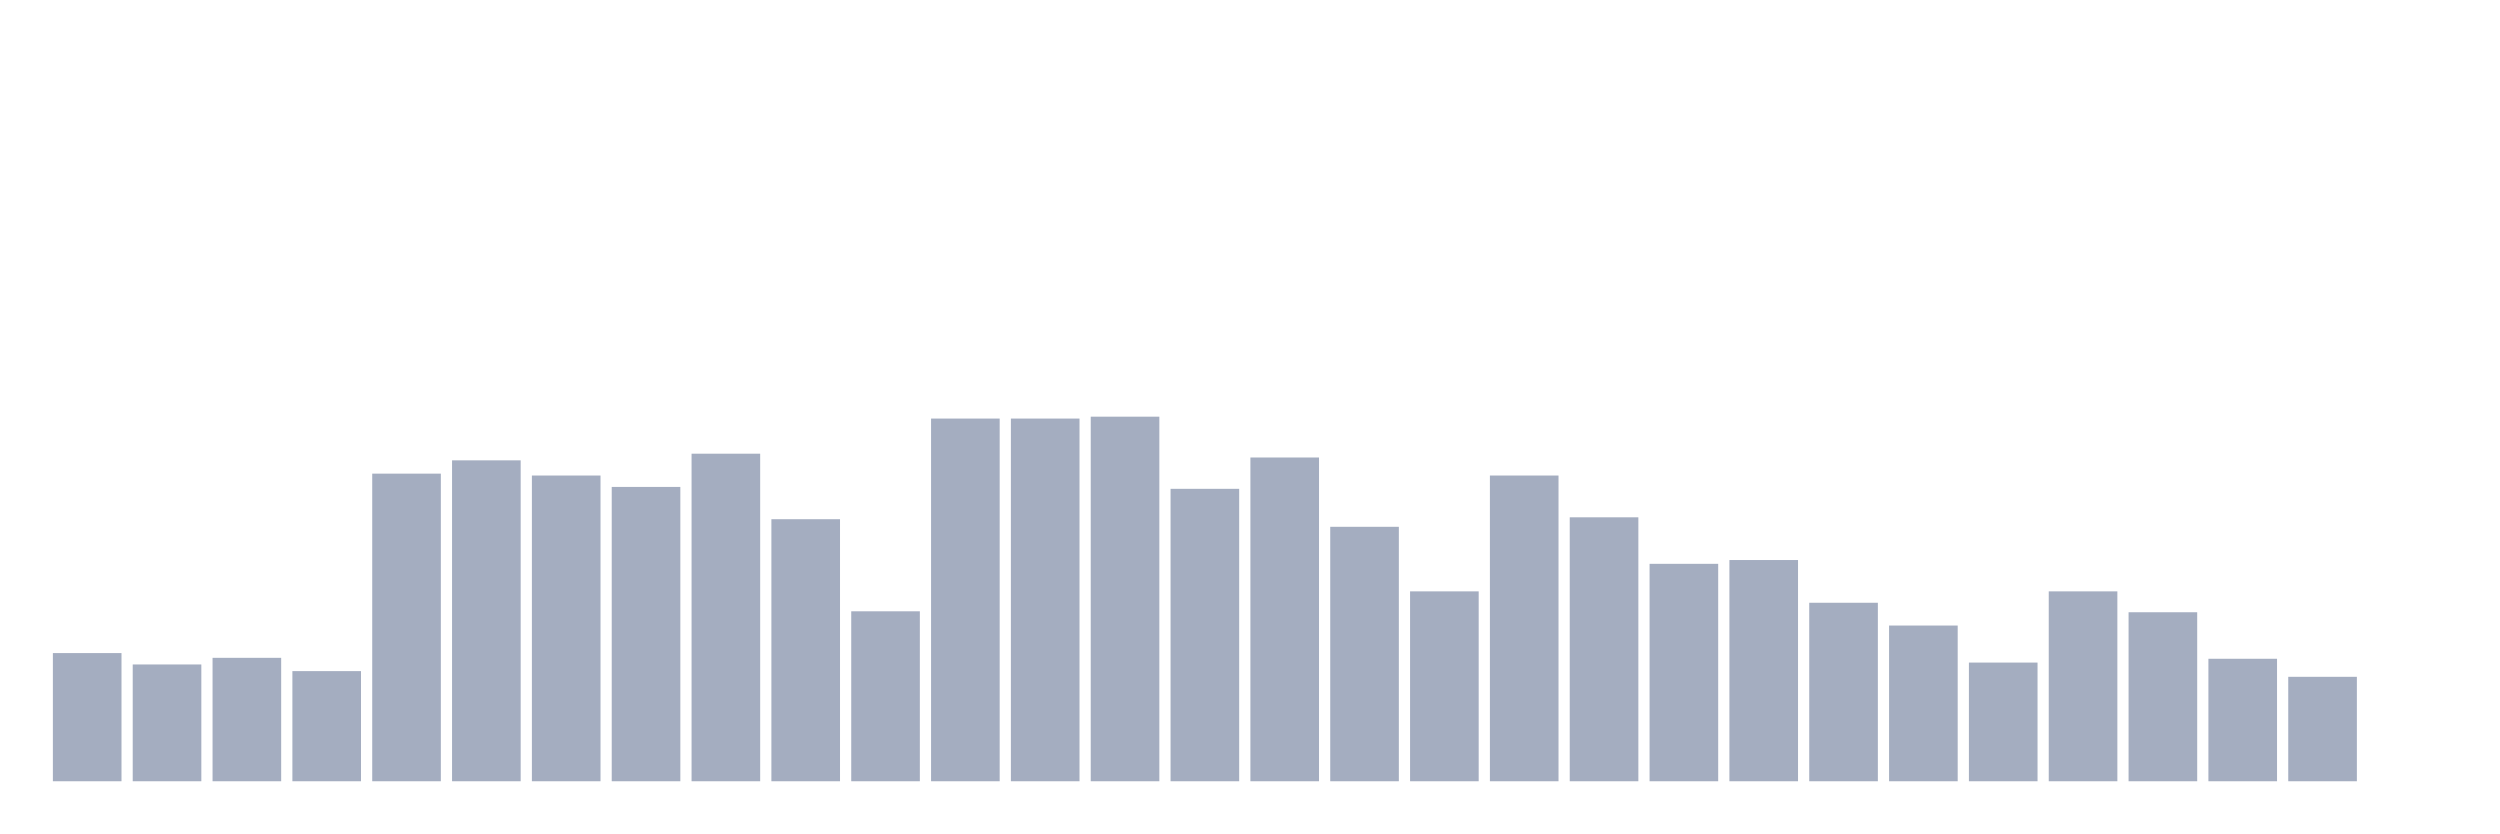
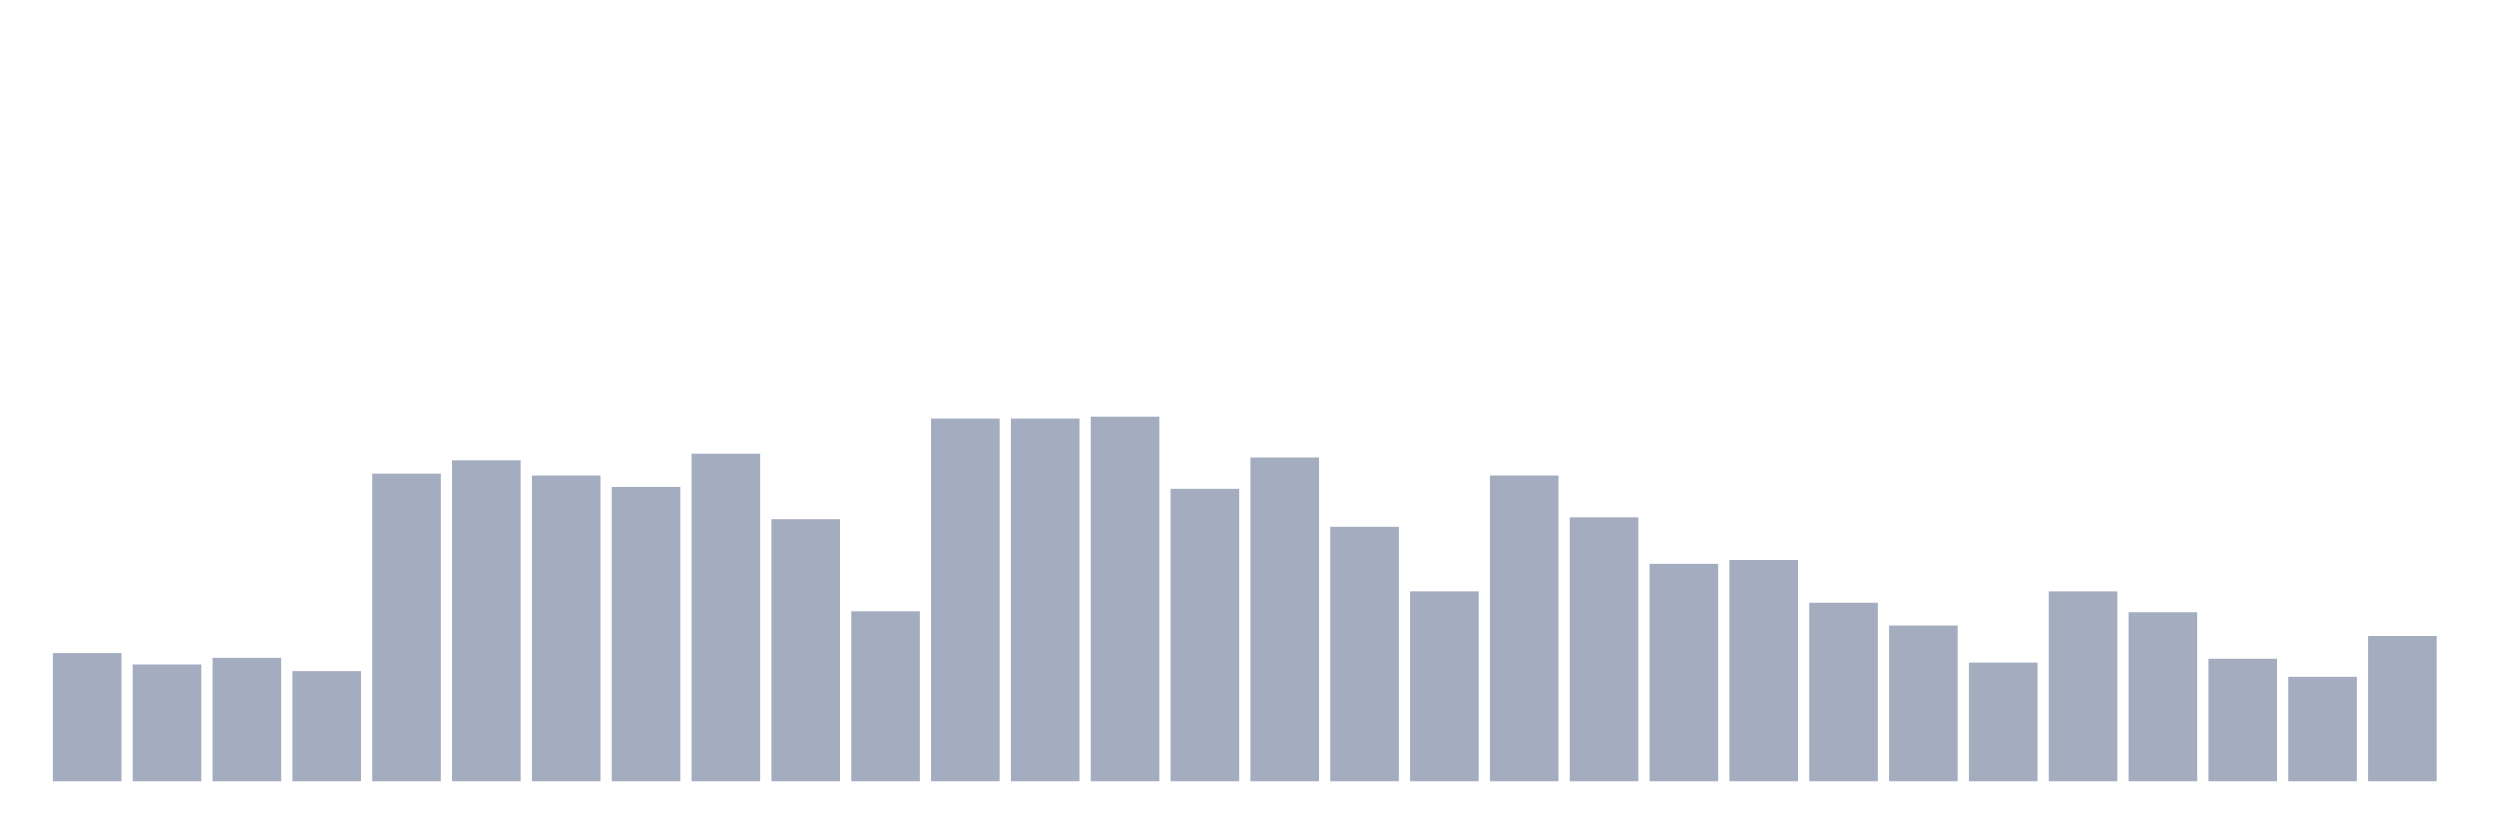
<svg xmlns="http://www.w3.org/2000/svg" viewBox="0 0 480 160">
  <g transform="translate(10,10)">
    <rect class="bar" x="0.153" width="13.175" y="115.391" height="24.609" fill="rgb(164,173,192)" />
    <rect class="bar" x="15.482" width="13.175" y="117.578" height="22.422" fill="rgb(164,173,192)" />
    <rect class="bar" x="30.81" width="13.175" y="116.302" height="23.698" fill="rgb(164,173,192)" />
    <rect class="bar" x="46.138" width="13.175" y="118.854" height="21.146" fill="rgb(164,173,192)" />
    <rect class="bar" x="61.466" width="13.175" y="80.938" height="59.062" fill="rgb(164,173,192)" />
    <rect class="bar" x="76.794" width="13.175" y="78.385" height="61.615" fill="rgb(164,173,192)" />
    <rect class="bar" x="92.123" width="13.175" y="81.302" height="58.698" fill="rgb(164,173,192)" />
    <rect class="bar" x="107.451" width="13.175" y="83.49" height="56.51" fill="rgb(164,173,192)" />
    <rect class="bar" x="122.779" width="13.175" y="77.109" height="62.891" fill="rgb(164,173,192)" />
    <rect class="bar" x="138.107" width="13.175" y="89.688" height="50.312" fill="rgb(164,173,192)" />
    <rect class="bar" x="153.436" width="13.175" y="107.37" height="32.63" fill="rgb(164,173,192)" />
    <rect class="bar" x="168.764" width="13.175" y="70.365" height="69.635" fill="rgb(164,173,192)" />
    <rect class="bar" x="184.092" width="13.175" y="70.365" height="69.635" fill="rgb(164,173,192)" />
    <rect class="bar" x="199.42" width="13.175" y="70" height="70" fill="rgb(164,173,192)" />
    <rect class="bar" x="214.748" width="13.175" y="83.854" height="56.146" fill="rgb(164,173,192)" />
    <rect class="bar" x="230.077" width="13.175" y="77.839" height="62.161" fill="rgb(164,173,192)" />
    <rect class="bar" x="245.405" width="13.175" y="91.146" height="48.854" fill="rgb(164,173,192)" />
    <rect class="bar" x="260.733" width="13.175" y="103.542" height="36.458" fill="rgb(164,173,192)" />
    <rect class="bar" x="276.061" width="13.175" y="81.302" height="58.698" fill="rgb(164,173,192)" />
    <rect class="bar" x="291.39" width="13.175" y="89.323" height="50.677" fill="rgb(164,173,192)" />
    <rect class="bar" x="306.718" width="13.175" y="98.255" height="41.745" fill="rgb(164,173,192)" />
    <rect class="bar" x="322.046" width="13.175" y="97.526" height="42.474" fill="rgb(164,173,192)" />
    <rect class="bar" x="337.374" width="13.175" y="105.729" height="34.271" fill="rgb(164,173,192)" />
    <rect class="bar" x="352.702" width="13.175" y="110.104" height="29.896" fill="rgb(164,173,192)" />
    <rect class="bar" x="368.031" width="13.175" y="117.214" height="22.786" fill="rgb(164,173,192)" />
    <rect class="bar" x="383.359" width="13.175" y="103.542" height="36.458" fill="rgb(164,173,192)" />
    <rect class="bar" x="398.687" width="13.175" y="107.552" height="32.448" fill="rgb(164,173,192)" />
    <rect class="bar" x="414.015" width="13.175" y="116.484" height="23.516" fill="rgb(164,173,192)" />
    <rect class="bar" x="429.344" width="13.175" y="119.948" height="20.052" fill="rgb(164,173,192)" />
-     <rect class="bar" x="444.672" width="13.175" y="140" height="0" fill="rgb(164,173,192)" />
+     <rect class="bar" x="444.672" width="13.175" y="112.109" height="27.891" fill="rgb(164,173,192)" />
  </g>
</svg>
